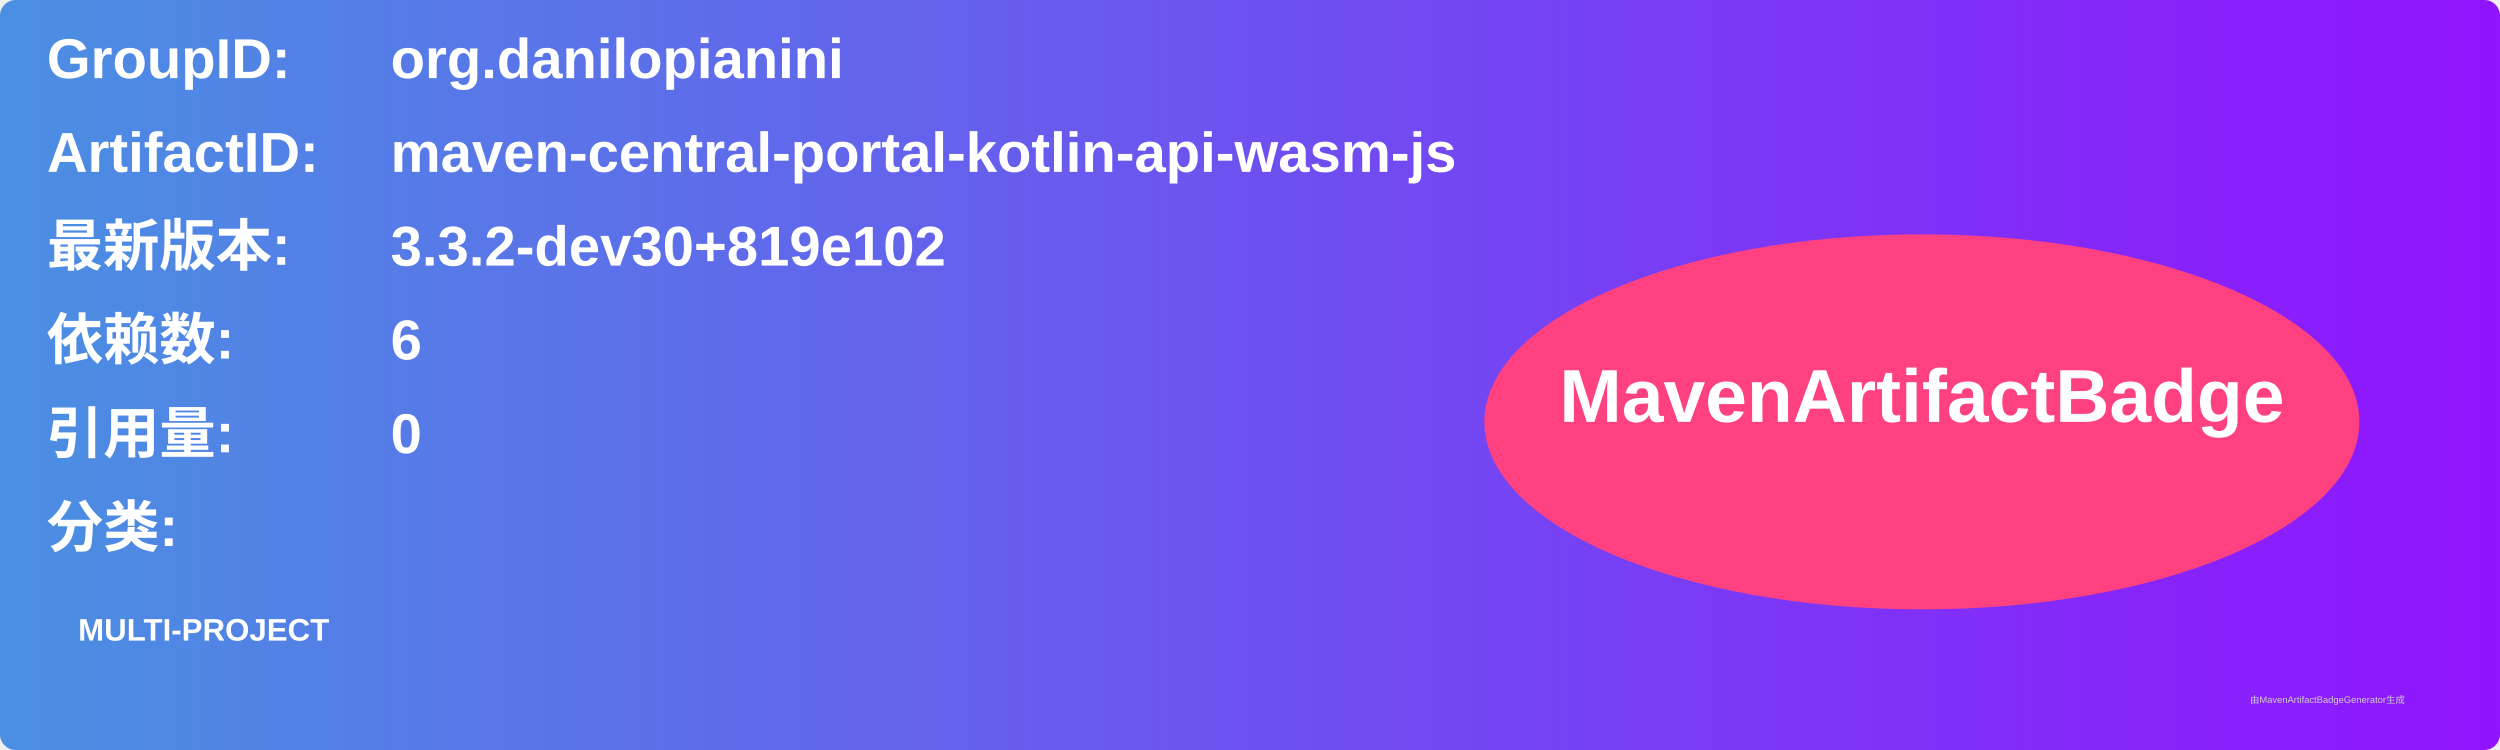
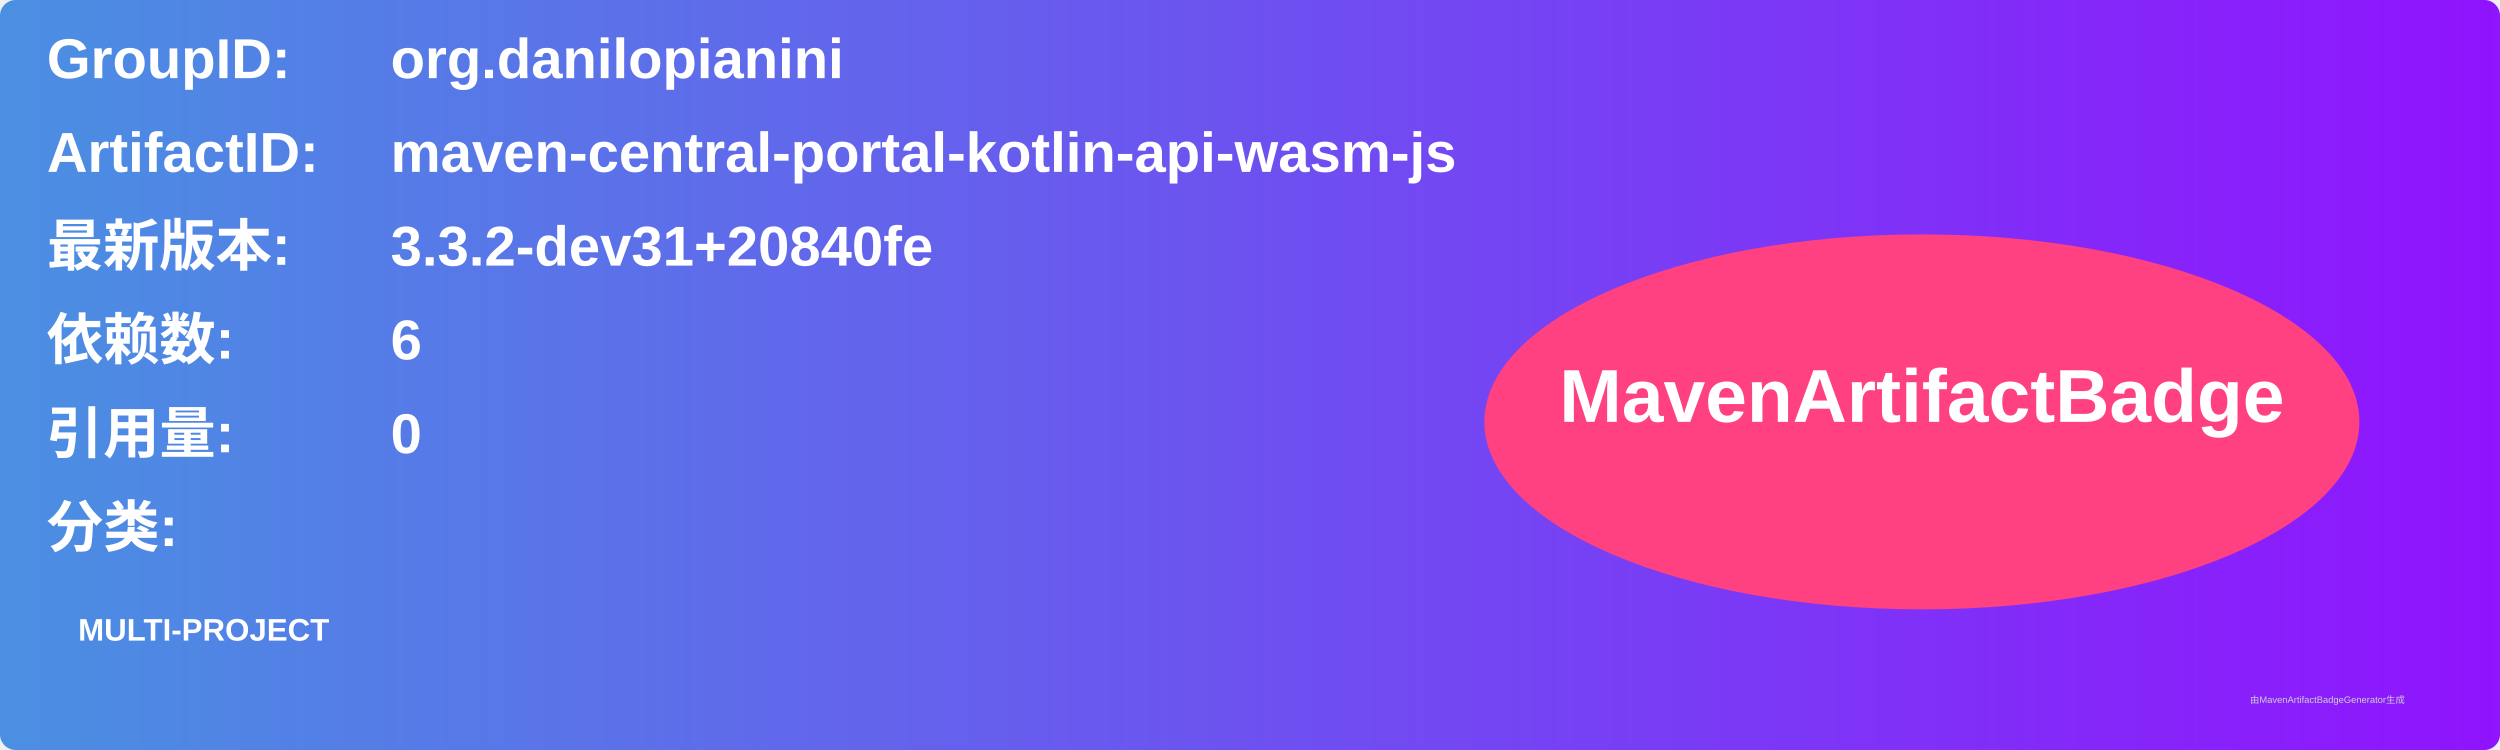
<svg xmlns="http://www.w3.org/2000/svg" width="800" height="240" viewBox="0 0 800 240">
  <linearGradient id="grad" x1="0%" y1="0%" x2="100%" y2="0%">
    <stop offset="0%" stop-color="#4a90e2" />
    <stop offset="100%" stop-color="#9013fe" />
  </linearGradient>
  <rect width="100%" height="100%" rx="5" ry="5" fill="url(#grad)" />
  <g transform="translate(15, 15)">
    <text x="0" y="10" font-family="Arial" font-size="18" fill="white" font-weight="bold" width="260">GroupID:</text>
    <text x="110" y="10" font-family="Arial" font-size="18" fill="white" font-weight="bold" width="460">org.danilopianini</text>
    <text x="0" y="40" font-family="Arial" font-size="18" fill="white" font-weight="bold" width="260">ArtifactID:</text>
    <text x="110" y="40" font-family="Arial" font-size="18" fill="white" font-weight="bold" width="460">maven-central-portal-kotlin-api-wasm-js</text>
    <text x="0" y="70" font-family="Arial" font-size="18" fill="white" font-weight="bold">最新版本:</text>
    <text x="110" y="70" font-family="Arial" font-size="18" fill="white" font-weight="bold">
-       <tspan font-weight="bold">3.3.2-dev30+819e102</tspan>
+       <tspan font-weight="bold">3.3.2-dev31+20840fe</tspan>
    </text>
    <text x="0" y="100" font-family="Arial" font-size="18" fill="white" font-weight="bold">依赖数: </text>
    <text x="110" y="100" font-family="Arial" font-size="18" fill="white">
      <tspan font-weight="bold">6</tspan>
    </text>
    <text x="0" y="130" font-family="Arial" font-size="18" fill="white" font-weight="bold">引用量: </text>
    <text x="110" y="130" font-family="Arial" font-size="18" fill="white">
      <tspan font-weight="bold">0</tspan>
    </text>
    <text x="0" y="160" font-family="Arial" font-size="18" fill="white" font-weight="bold">分类:</text>
    <text x="10" y="190" font-family="Arial" font-size="10" fill="white">
      <tspan font-weight="bold">MULTI-PROJECT</tspan>
    </text>
    <ellipse cx="600" cy="120" rx="140" ry="60" fill="#ff4081" />
    <text x="600" y="120" text-anchor="middle" font-family="Arial" font-size="24" fill="white" font-weight="bold">MavenArtifactBadge</text>
  </g>
  <text x="720" y="225" font-family="Arial" font-size="3" fill="#d0d0d0">由MavenArtifactBadgeGenerator生成</text>
</svg>
